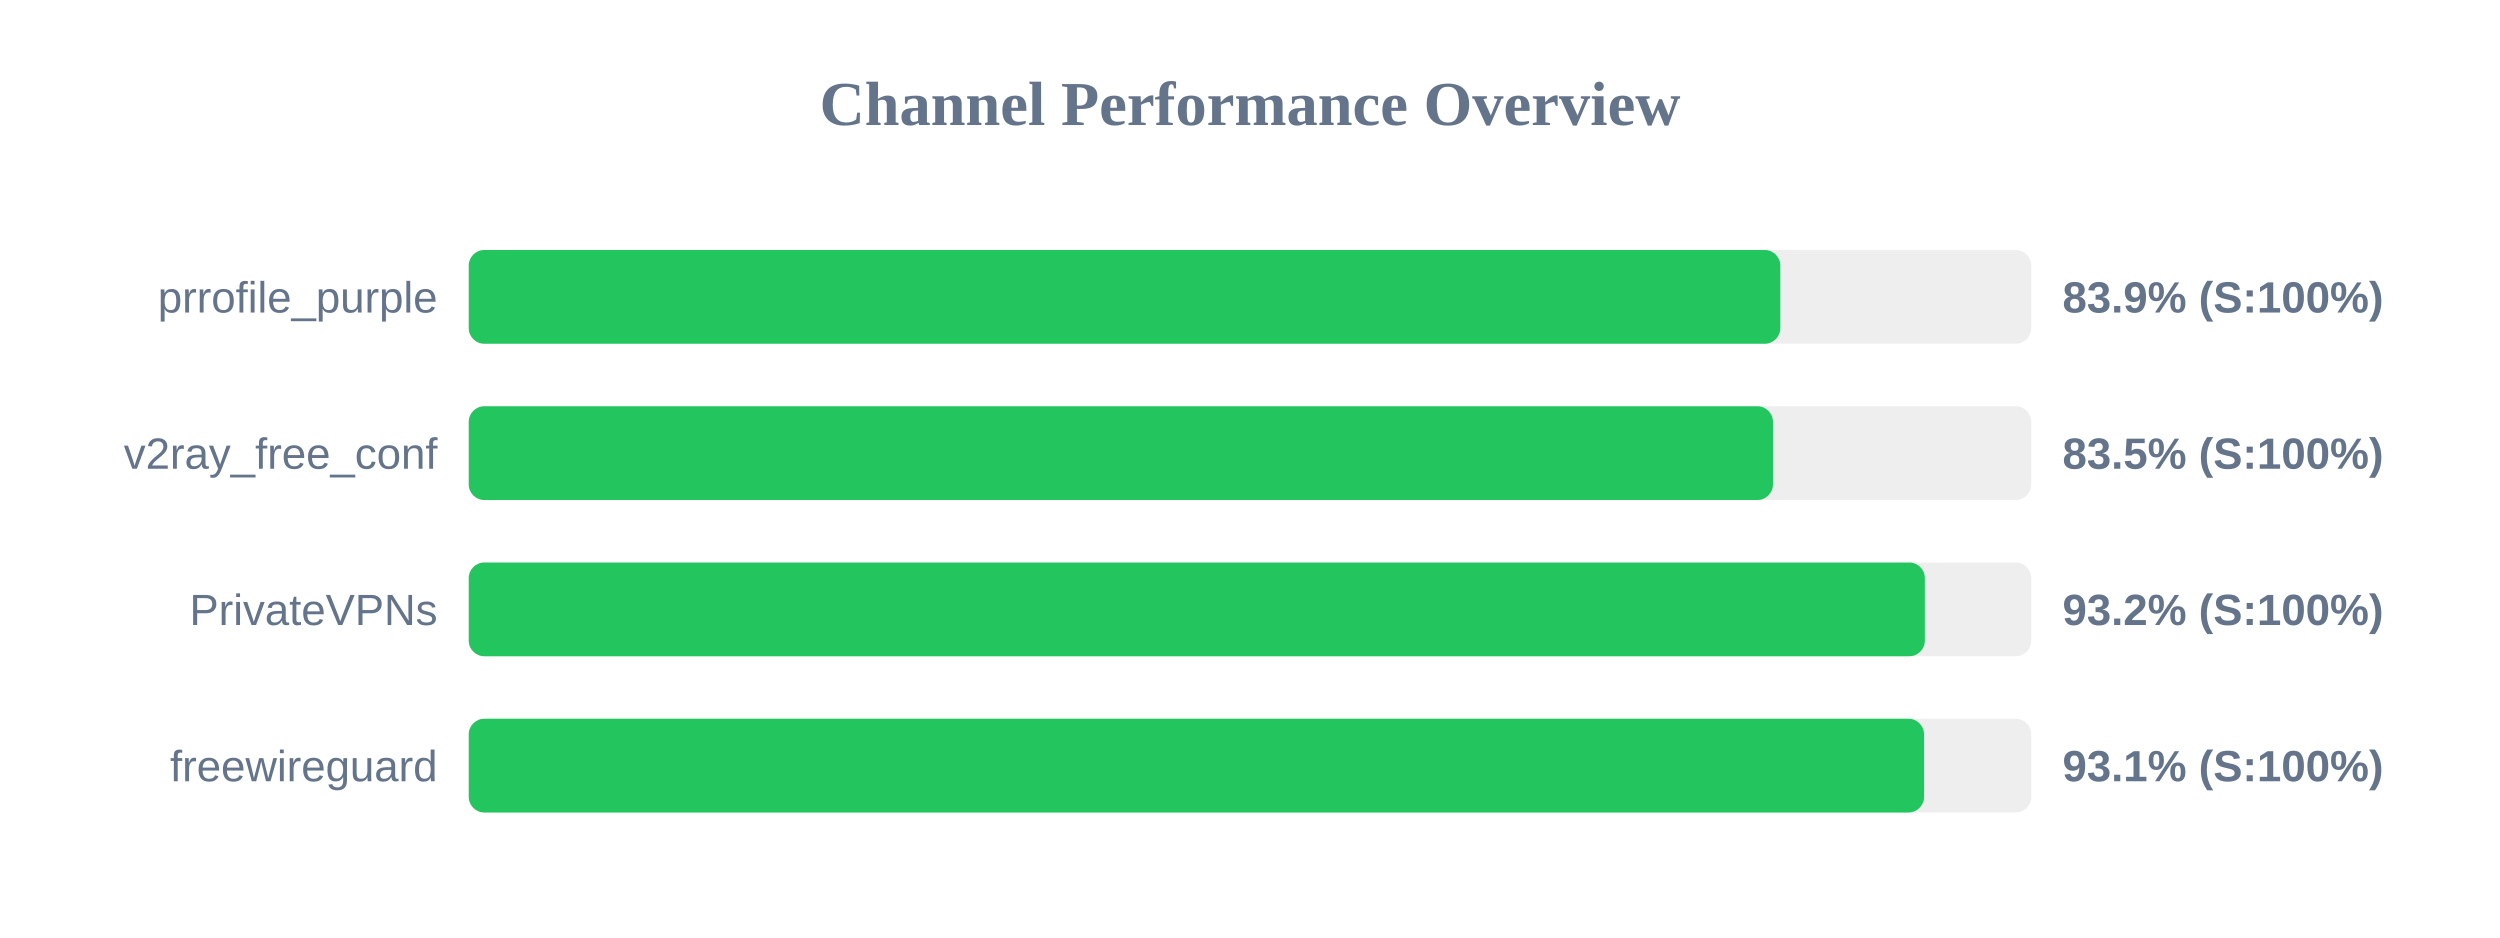
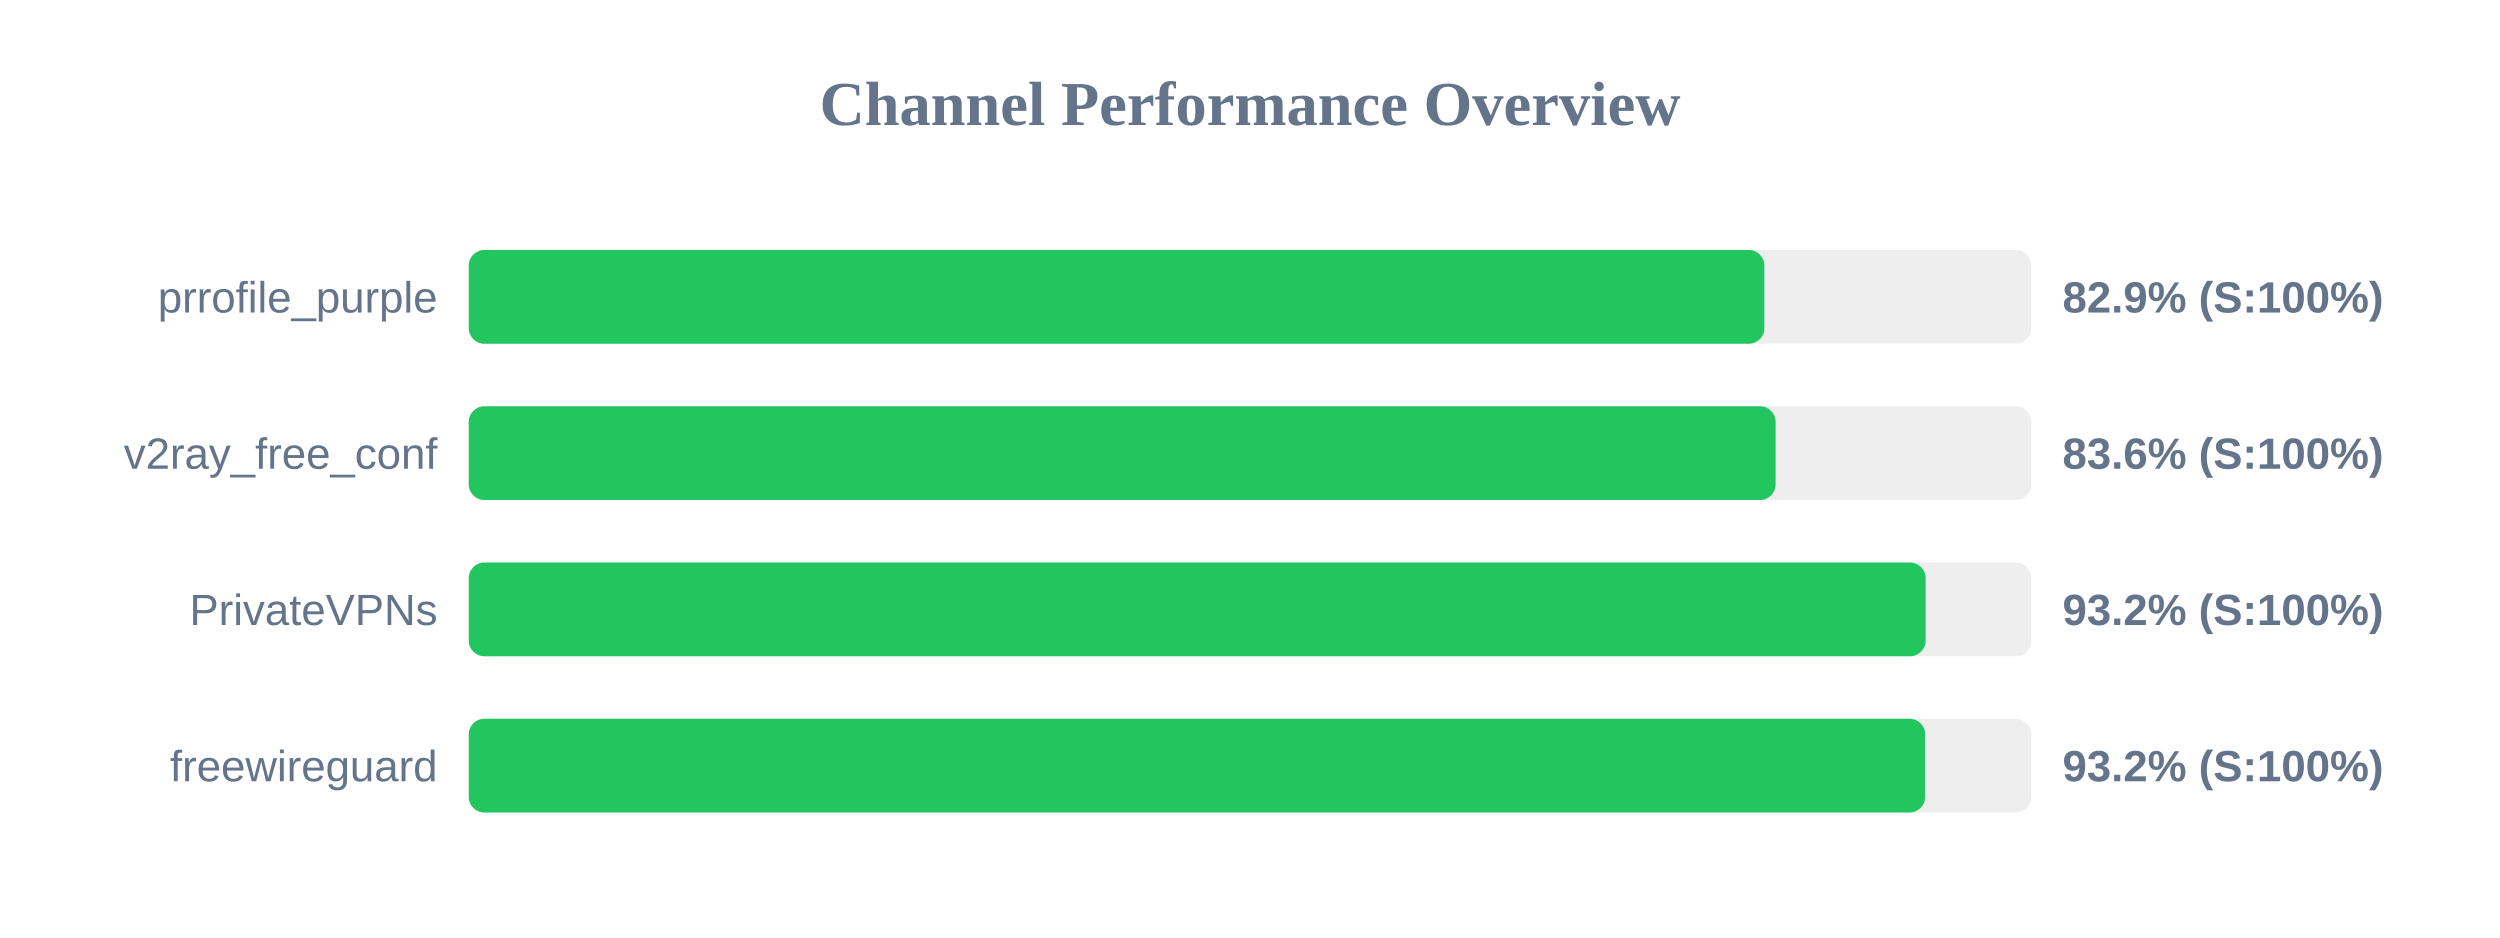
<svg xmlns="http://www.w3.org/2000/svg" width="800" height="300" version="1.1">
  <style>
        .row { font: 14px Arial; fill: #64748b; }
        .score { font: bold 14px Arial; fill: #64748b; }
    </style>
  <text x="400" y="40" text-anchor="middle" font-size="20px" font-weight="bold" fill="#64748b">Channel Performance Overview</text>
  <rect x="150" y="80" width="500" height="30" fill="#eee" rx="5" />
-   <rect x="150" y="80" width="419.7" height="30" fill="#22c55e" rx="5" />
+   <rect x="150" y="80" width="414.6" height="30" fill="#22c55e" rx="5" />
  <text x="140" y="100" text-anchor="end" class="row">prrofile_purple</text>
-   <text x="660" y="100" text-anchor="start" class="score">83.9% (S:100%)</text>
+   <text x="660" y="100" text-anchor="start" class="score">82.9% (S:100%)</text>
  <rect x="150" y="130" width="500" height="30" fill="#eee" rx="5" />
-   <rect x="150" y="130" width="417.35" height="30" fill="#22c55e" rx="5" />
+   <rect x="150" y="130" width="418.2" height="30" fill="#22c55e" rx="5" />
  <text x="140" y="150" text-anchor="end" class="row">v2ray_free_conf</text>
-   <text x="660" y="150" text-anchor="start" class="score">83.5% (S:100%)</text>
+   <text x="660" y="150" text-anchor="start" class="score">83.6% (S:100%)</text>
  <rect x="150" y="180" width="500" height="30" fill="#eee" rx="5" />
-   <rect x="150" y="180" width="465.95" height="30" fill="#22c55e" rx="5" />
+   <rect x="150" y="180" width="466.2" height="30" fill="#22c55e" rx="5" />
  <text x="140" y="200" text-anchor="end" class="row">PrivateVPNs</text>
  <text x="660" y="200" text-anchor="start" class="score">93.2% (S:100%)</text>
  <rect x="150" y="230" width="500" height="30" fill="#eee" rx="5" />
-   <rect x="150" y="230" width="465.7" height="30" fill="#22c55e" rx="5" />
+   <rect x="150" y="230" width="466.05" height="30" fill="#22c55e" rx="5" />
  <text x="140" y="250" text-anchor="end" class="row">freewireguard</text>
-   <text x="660" y="250" text-anchor="start" class="score">93.1% (S:100%)</text>
+   <text x="660" y="250" text-anchor="start" class="score">93.2% (S:100%)</text>
</svg>
